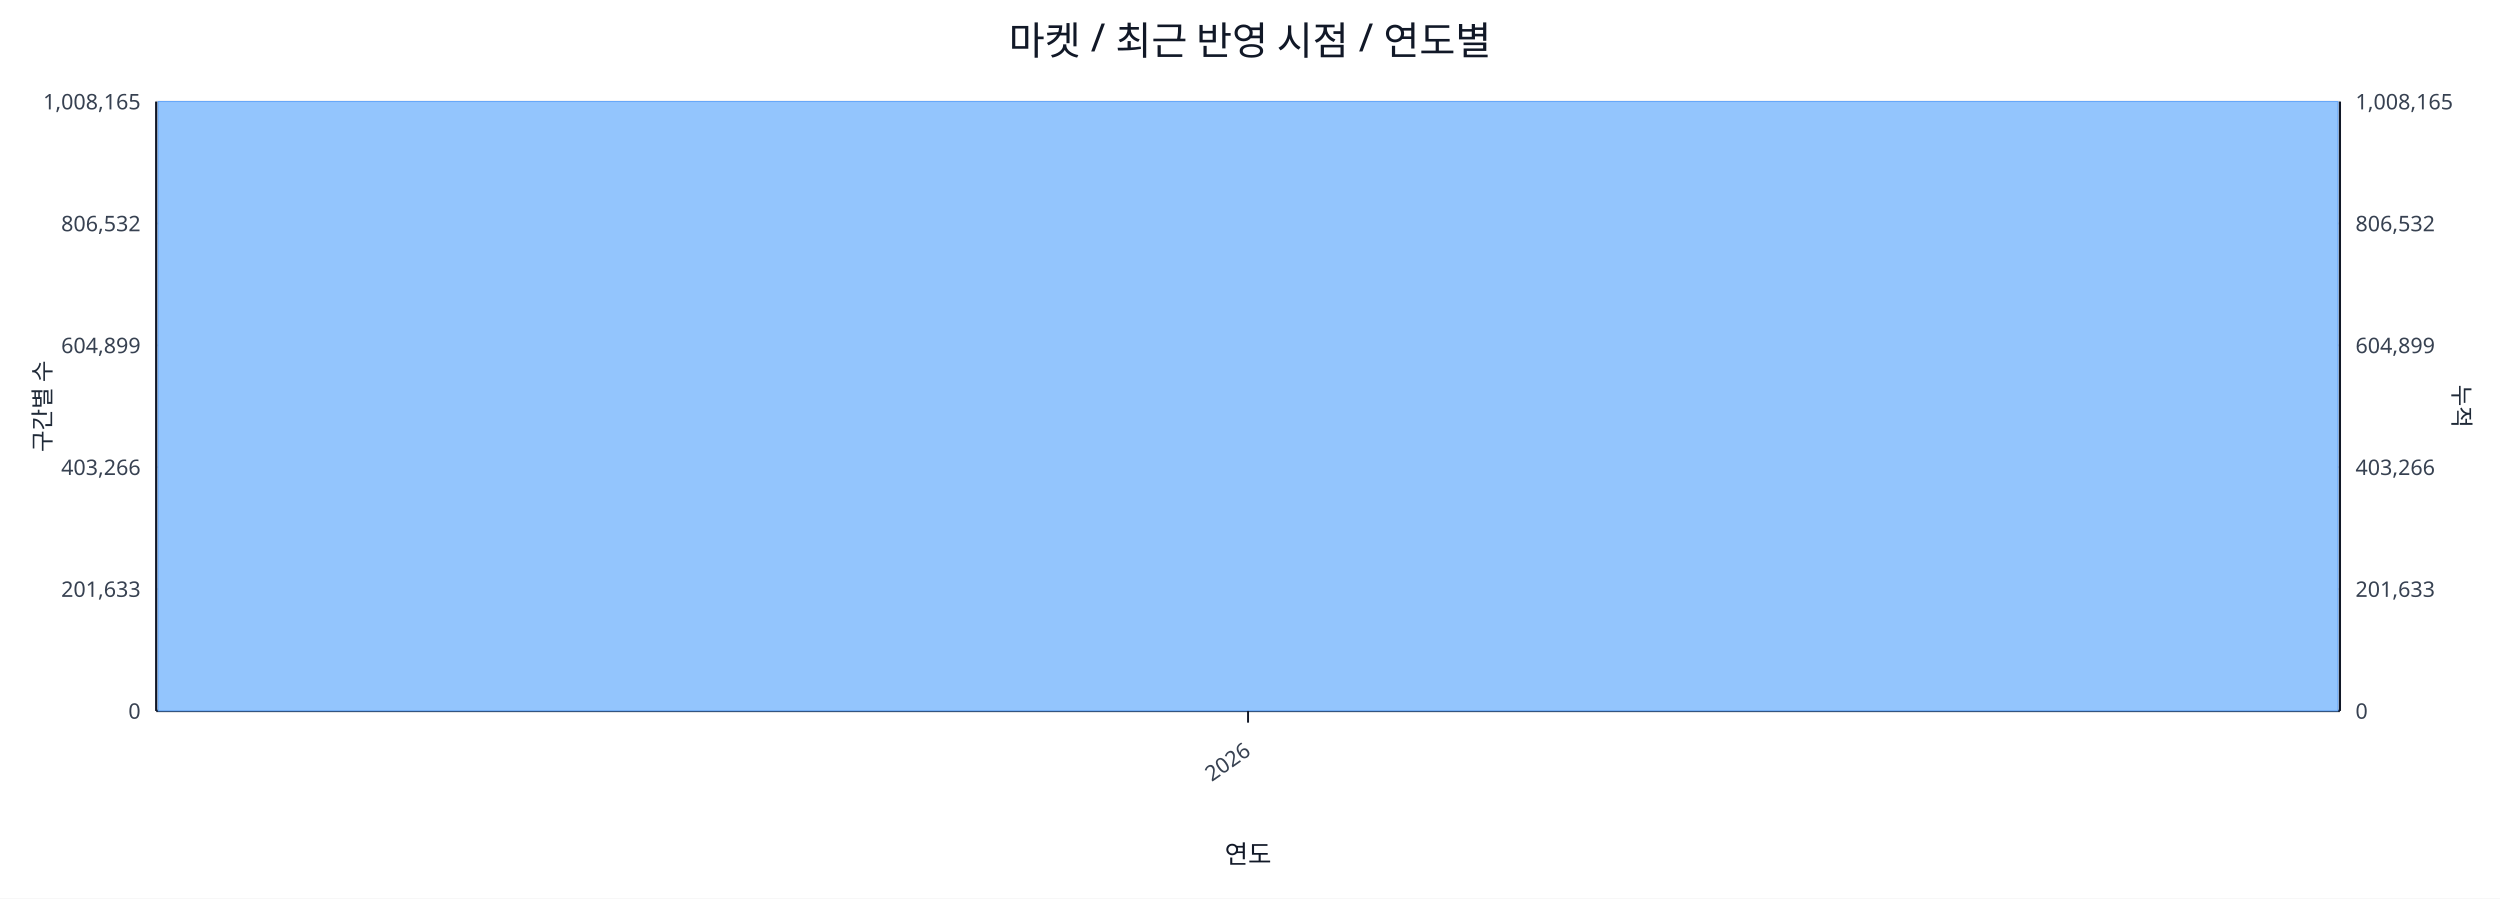
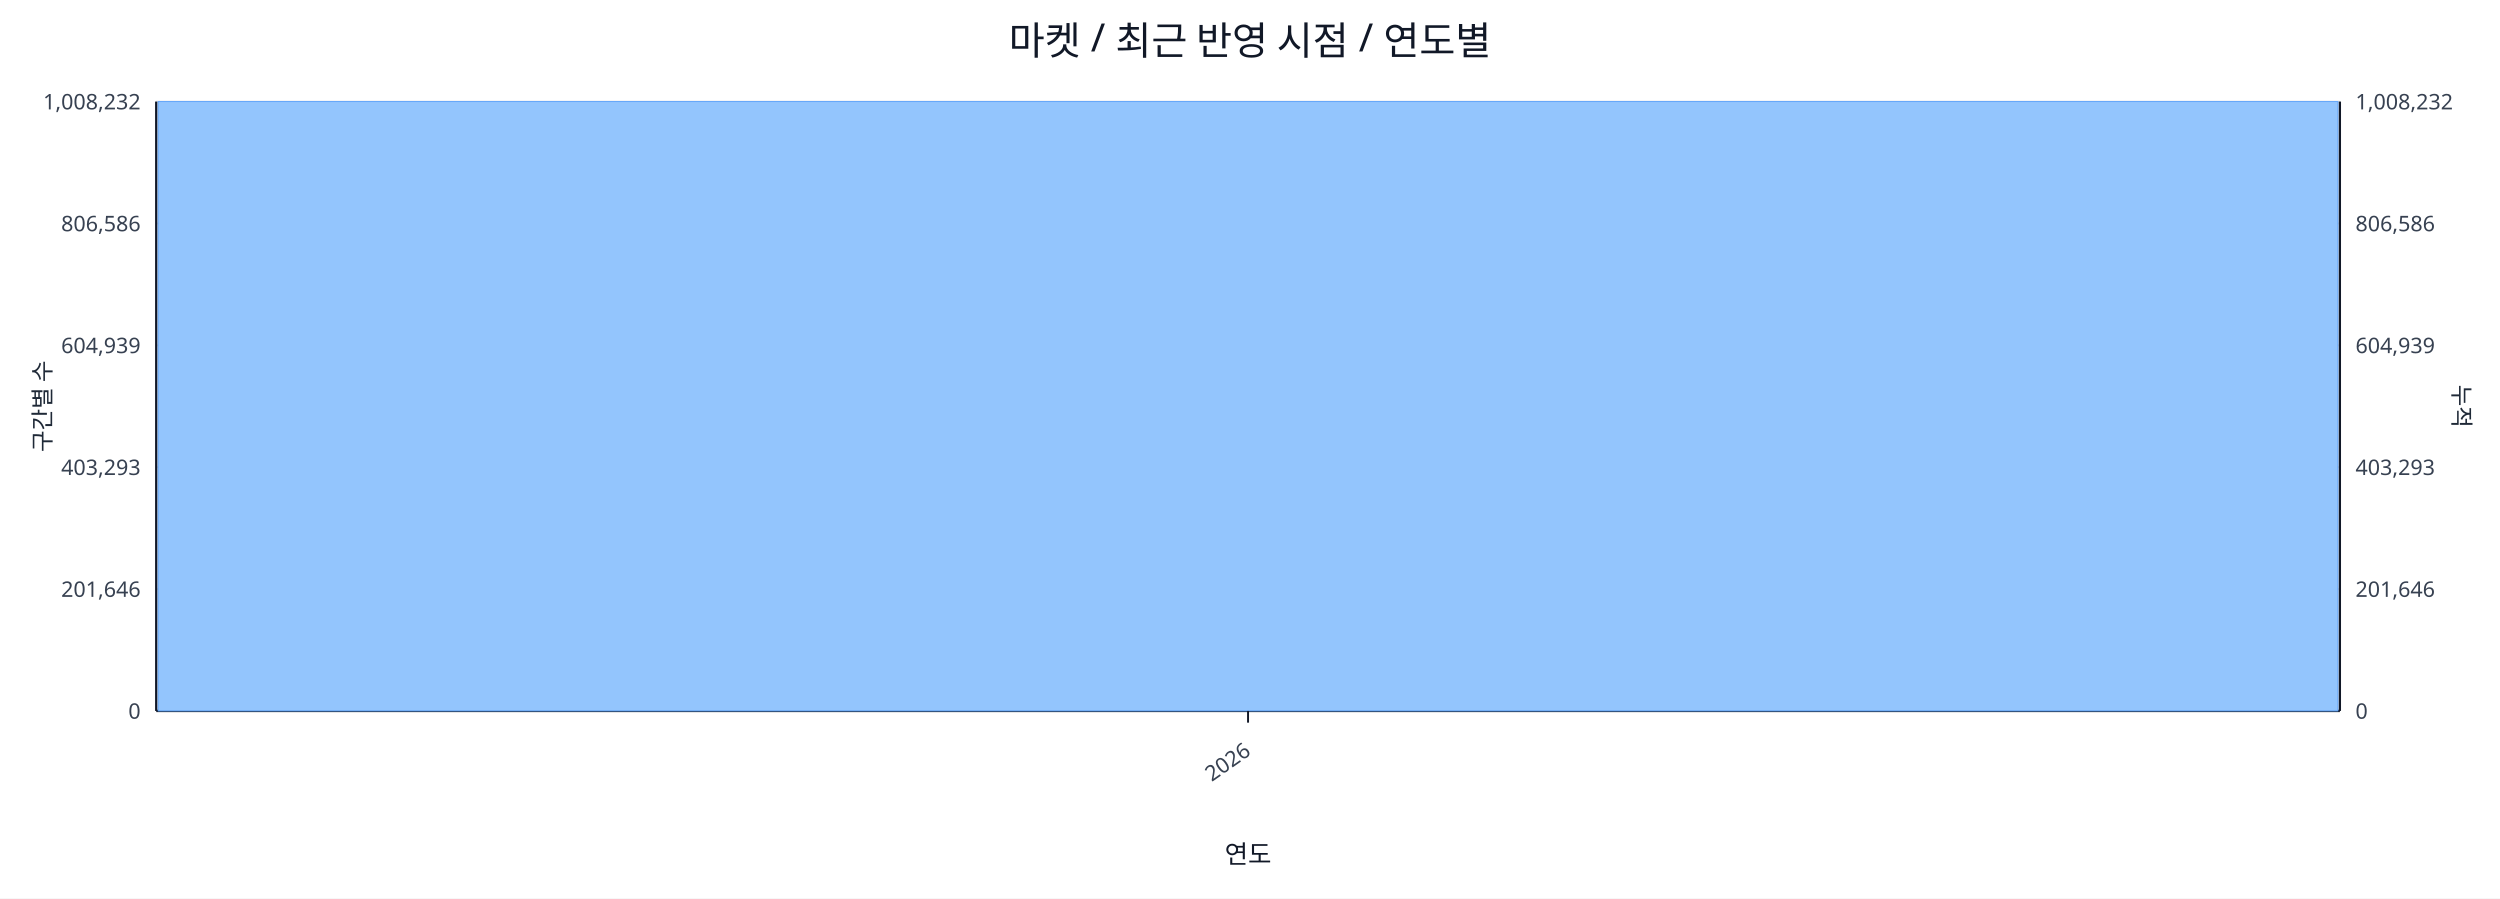
<svg xmlns="http://www.w3.org/2000/svg" width="1280" height="460" viewBox="0 0 1280 460">
  <rect x="0" y="0" width="100%" height="100%" fill="#ffffff" />
  <text x="640.0" y="28" font-size="20" text-anchor="middle" font-family="sans-serif" fill="#111827">마켓 / 최근 반영 시점 / 연도별</text>
  <line x1="80.0" y1="52.0" x2="1198.0" y2="52.0" stroke="#e5e7eb" stroke-width="1" />
-   <text x="72.0" y="56.0" font-size="11" text-anchor="end" font-family="sans-serif" fill="#374151">1,008,165</text>
-   <text x="1206.0" y="56.0" font-size="11" text-anchor="start" font-family="sans-serif" fill="#374151">1,008,165</text>
+   <text x="72.0" y="56.0" font-size="11" text-anchor="end" font-family="sans-serif" fill="#374151">1,008,232</text>
+   <text x="1206.0" y="56.0" font-size="11" text-anchor="start" font-family="sans-serif" fill="#374151">1,008,232</text>
  <line x1="80.0" y1="114.4" x2="1198.0" y2="114.4" stroke="#e5e7eb" stroke-width="1" />
-   <text x="72.0" y="118.4" font-size="11" text-anchor="end" font-family="sans-serif" fill="#374151">806,532</text>
-   <text x="1206.0" y="118.4" font-size="11" text-anchor="start" font-family="sans-serif" fill="#374151">806,532</text>
+   <text x="72.0" y="118.4" font-size="11" text-anchor="end" font-family="sans-serif" fill="#374151">806,586</text>
+   <text x="1206.0" y="118.4" font-size="11" text-anchor="start" font-family="sans-serif" fill="#374151">806,586</text>
  <line x1="80.0" y1="176.8" x2="1198.0" y2="176.8" stroke="#e5e7eb" stroke-width="1" />
-   <text x="72.0" y="180.8" font-size="11" text-anchor="end" font-family="sans-serif" fill="#374151">604,899</text>
-   <text x="1206.0" y="180.8" font-size="11" text-anchor="start" font-family="sans-serif" fill="#374151">604,899</text>
+   <text x="72.0" y="180.8" font-size="11" text-anchor="end" font-family="sans-serif" fill="#374151">604,939</text>
+   <text x="1206.0" y="180.8" font-size="11" text-anchor="start" font-family="sans-serif" fill="#374151">604,939</text>
  <line x1="80.0" y1="239.2" x2="1198.0" y2="239.2" stroke="#e5e7eb" stroke-width="1" />
-   <text x="72.0" y="243.2" font-size="11" text-anchor="end" font-family="sans-serif" fill="#374151">403,266</text>
-   <text x="1206.0" y="243.2" font-size="11" text-anchor="start" font-family="sans-serif" fill="#374151">403,266</text>
+   <text x="72.0" y="243.2" font-size="11" text-anchor="end" font-family="sans-serif" fill="#374151">403,293</text>
+   <text x="1206.0" y="243.2" font-size="11" text-anchor="start" font-family="sans-serif" fill="#374151">403,293</text>
  <line x1="80.0" y1="301.6" x2="1198.0" y2="301.6" stroke="#e5e7eb" stroke-width="1" />
-   <text x="72.0" y="305.6" font-size="11" text-anchor="end" font-family="sans-serif" fill="#374151">201,633</text>
-   <text x="1206.0" y="305.6" font-size="11" text-anchor="start" font-family="sans-serif" fill="#374151">201,633</text>
+   <text x="72.0" y="305.6" font-size="11" text-anchor="end" font-family="sans-serif" fill="#374151">201,646</text>
+   <text x="1206.0" y="305.6" font-size="11" text-anchor="start" font-family="sans-serif" fill="#374151">201,646</text>
  <line x1="80.0" y1="364.0" x2="1198.0" y2="364.0" stroke="#e5e7eb" stroke-width="1" />
  <text x="72.0" y="368.0" font-size="11" text-anchor="end" font-family="sans-serif" fill="#374151">0</text>
  <text x="1206.0" y="368.0" font-size="11" text-anchor="start" font-family="sans-serif" fill="#374151">0</text>
  <line x1="80.0" y1="364.0" x2="1198.0" y2="364.0" stroke="#111827" stroke-width="1.2" />
  <line x1="80.0" y1="52.0" x2="80.0" y2="364.0" stroke="#111827" stroke-width="1.2" />
  <line x1="1198.0" y1="52.0" x2="1198.0" y2="364.0" stroke="#111827" stroke-width="1.2" />
  <rect x="81.0" y="52.0" width="1116.0" height="312.0" fill="#93c5fd" stroke="#60a5fa" stroke-width="0.5" />
  <polyline fill="none" stroke="#ef4444" stroke-width="2" points="639.0,52.0" />
  <line x1="639.0" y1="364.0" x2="639.0" y2="370.0" stroke="#111827" stroke-width="1" />
  <text x="641.0" y="386.0" font-size="11" text-anchor="end" transform="rotate(-35 641.0 386.0)" font-family="sans-serif" fill="#374151">2026</text>
  <text x="26" y="208.0" font-size="12" transform="rotate(-90 26 208.0)" text-anchor="middle" font-family="sans-serif" fill="#1f2937">구간별 수</text>
  <text x="1256.0" y="208.0" font-size="12" transform="rotate(90 1256.0 208.0)" text-anchor="middle" font-family="sans-serif" fill="#1f2937">누적</text>
  <text x="639.0" y="442.0" font-size="13" text-anchor="middle" font-family="sans-serif" fill="#111827">연도</text>
</svg>
